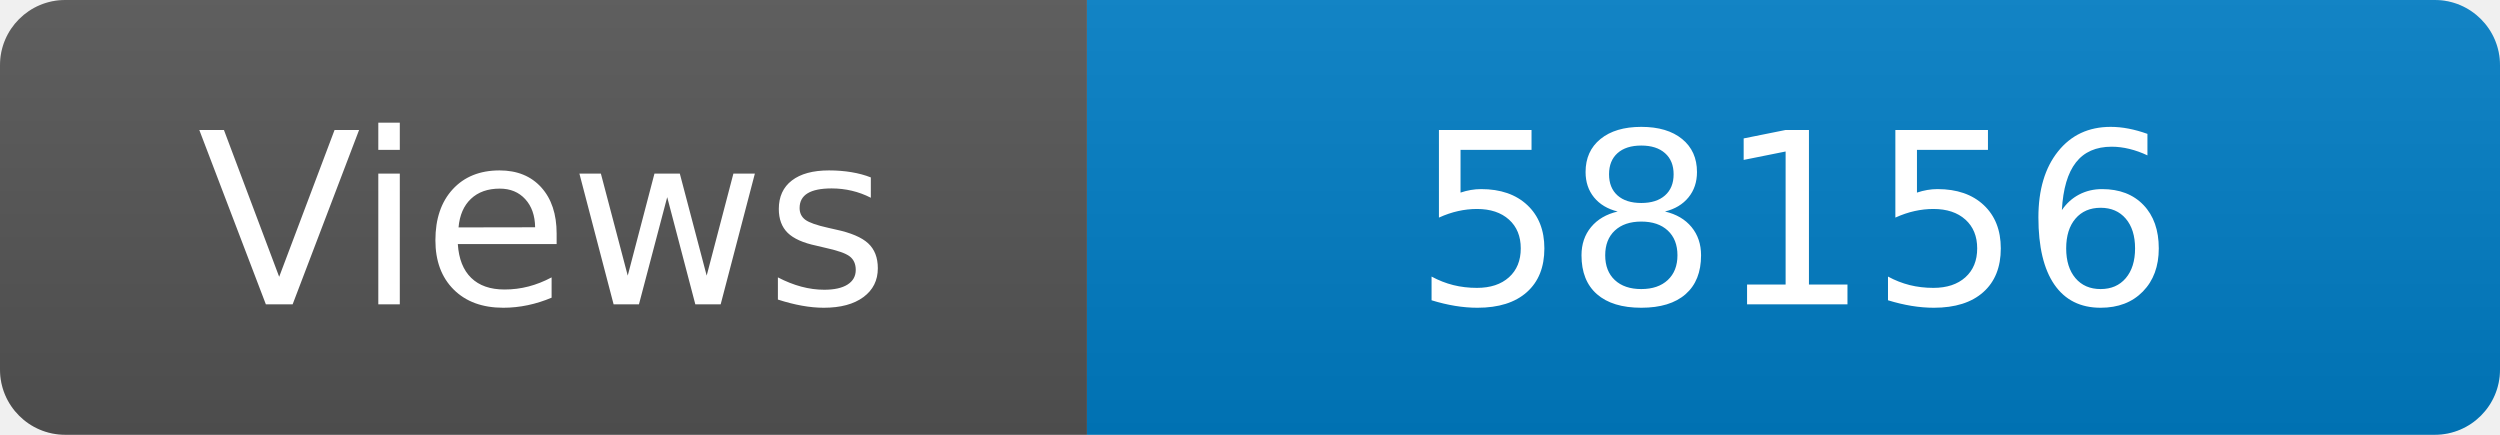
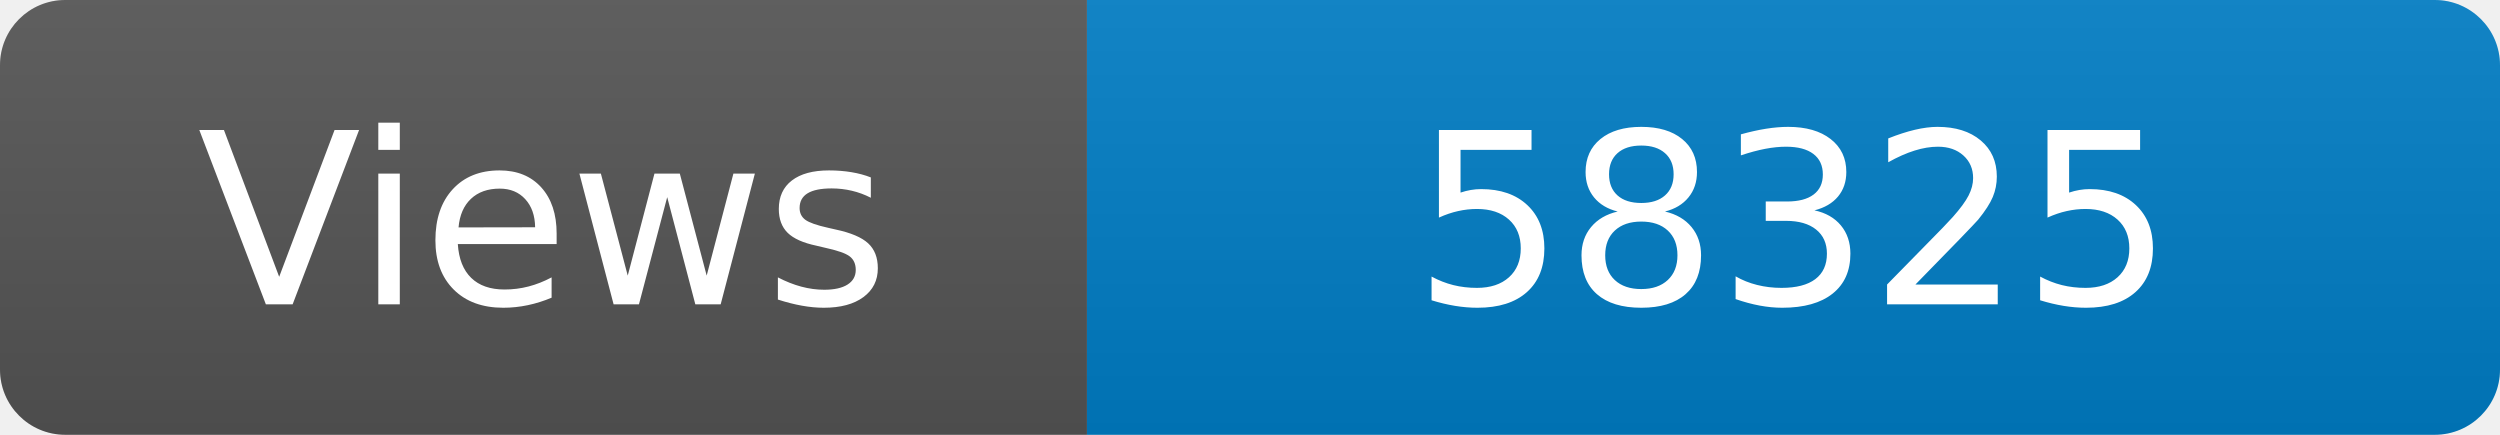
<svg xmlns="http://www.w3.org/2000/svg" width="115" height="20" role="img" aria-label="Maintained?: yes">
  <linearGradient id="s" x2="0" y2="100%">
    <stop offset="0" stop-color="#bbb" stop-opacity=".1" />
    <stop offset="1" stop-opacity=".1" />
  </linearGradient>
  <clipPath id="r">
    <rect width="115" height="20" rx="3" fill="#fff" />
  </clipPath>
  <g clip-path="url(#r)">
    <rect width="50" height="20" fill="#555" />
    <rect x="50" width="160" height="20" fill="#007ec6" />
    <rect width="115" height="20" fill="url(#s)" />
  </g>
  <g fill="#fff" text-anchor="middle" font-family="Verdana,Geneva,DejaVu Sans,sans-serif" font-size="110">
    <text x="250" y="140" transform="scale(.1)" fill="#fff">Views</text>
-     <text x="825" y="140" transform="scale(.1)" fill="#fff">58156</text>
+     <text x="825" y="140" transform="scale(.1)" fill="#fff">58325</text>
  </g>
</svg>
